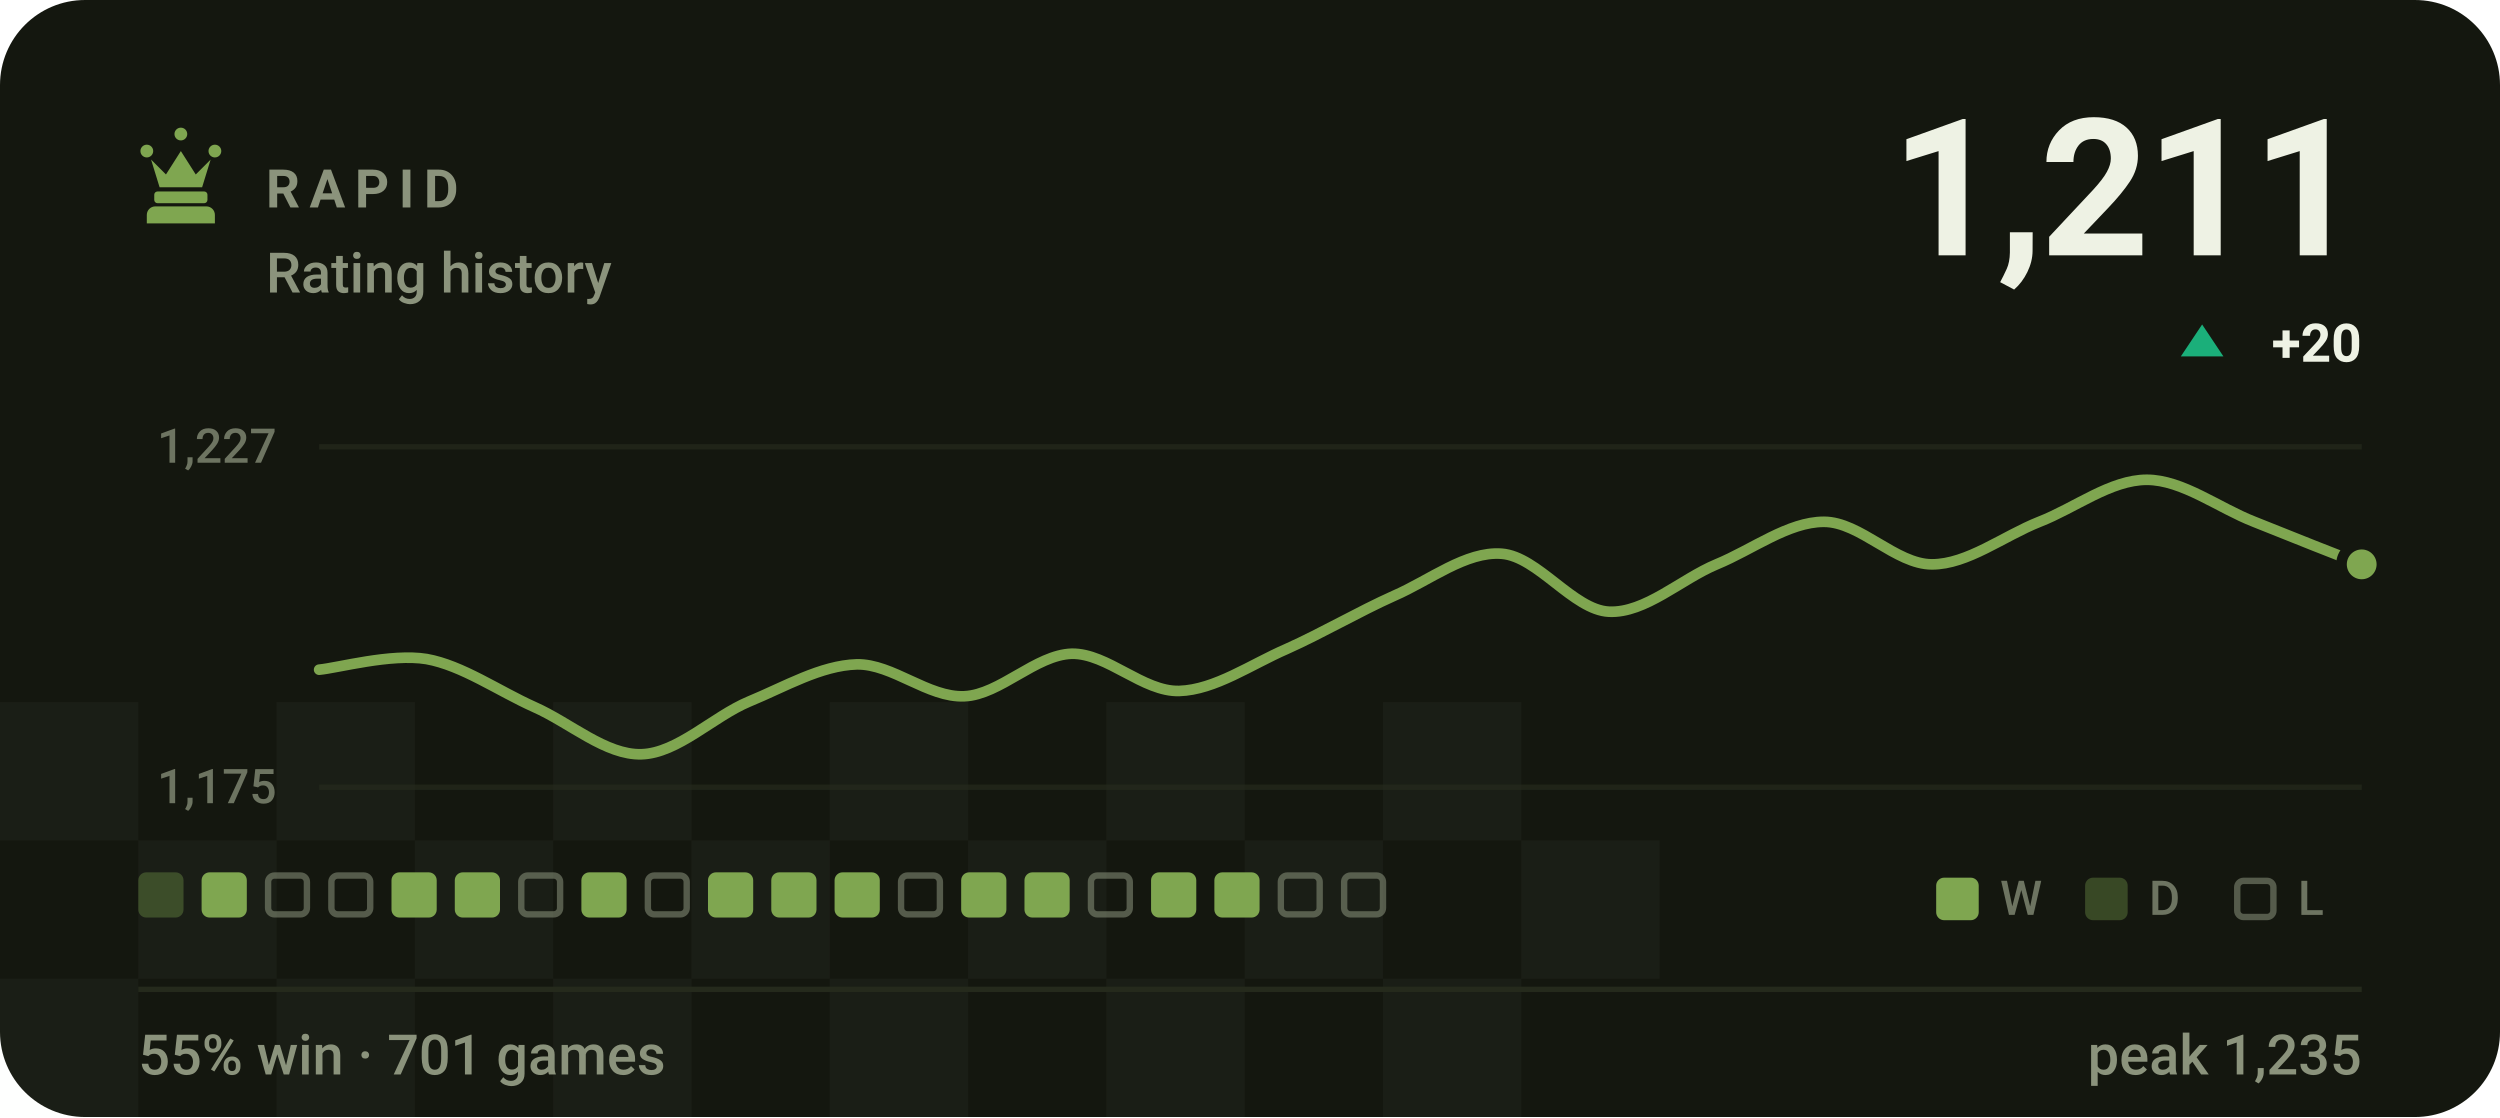
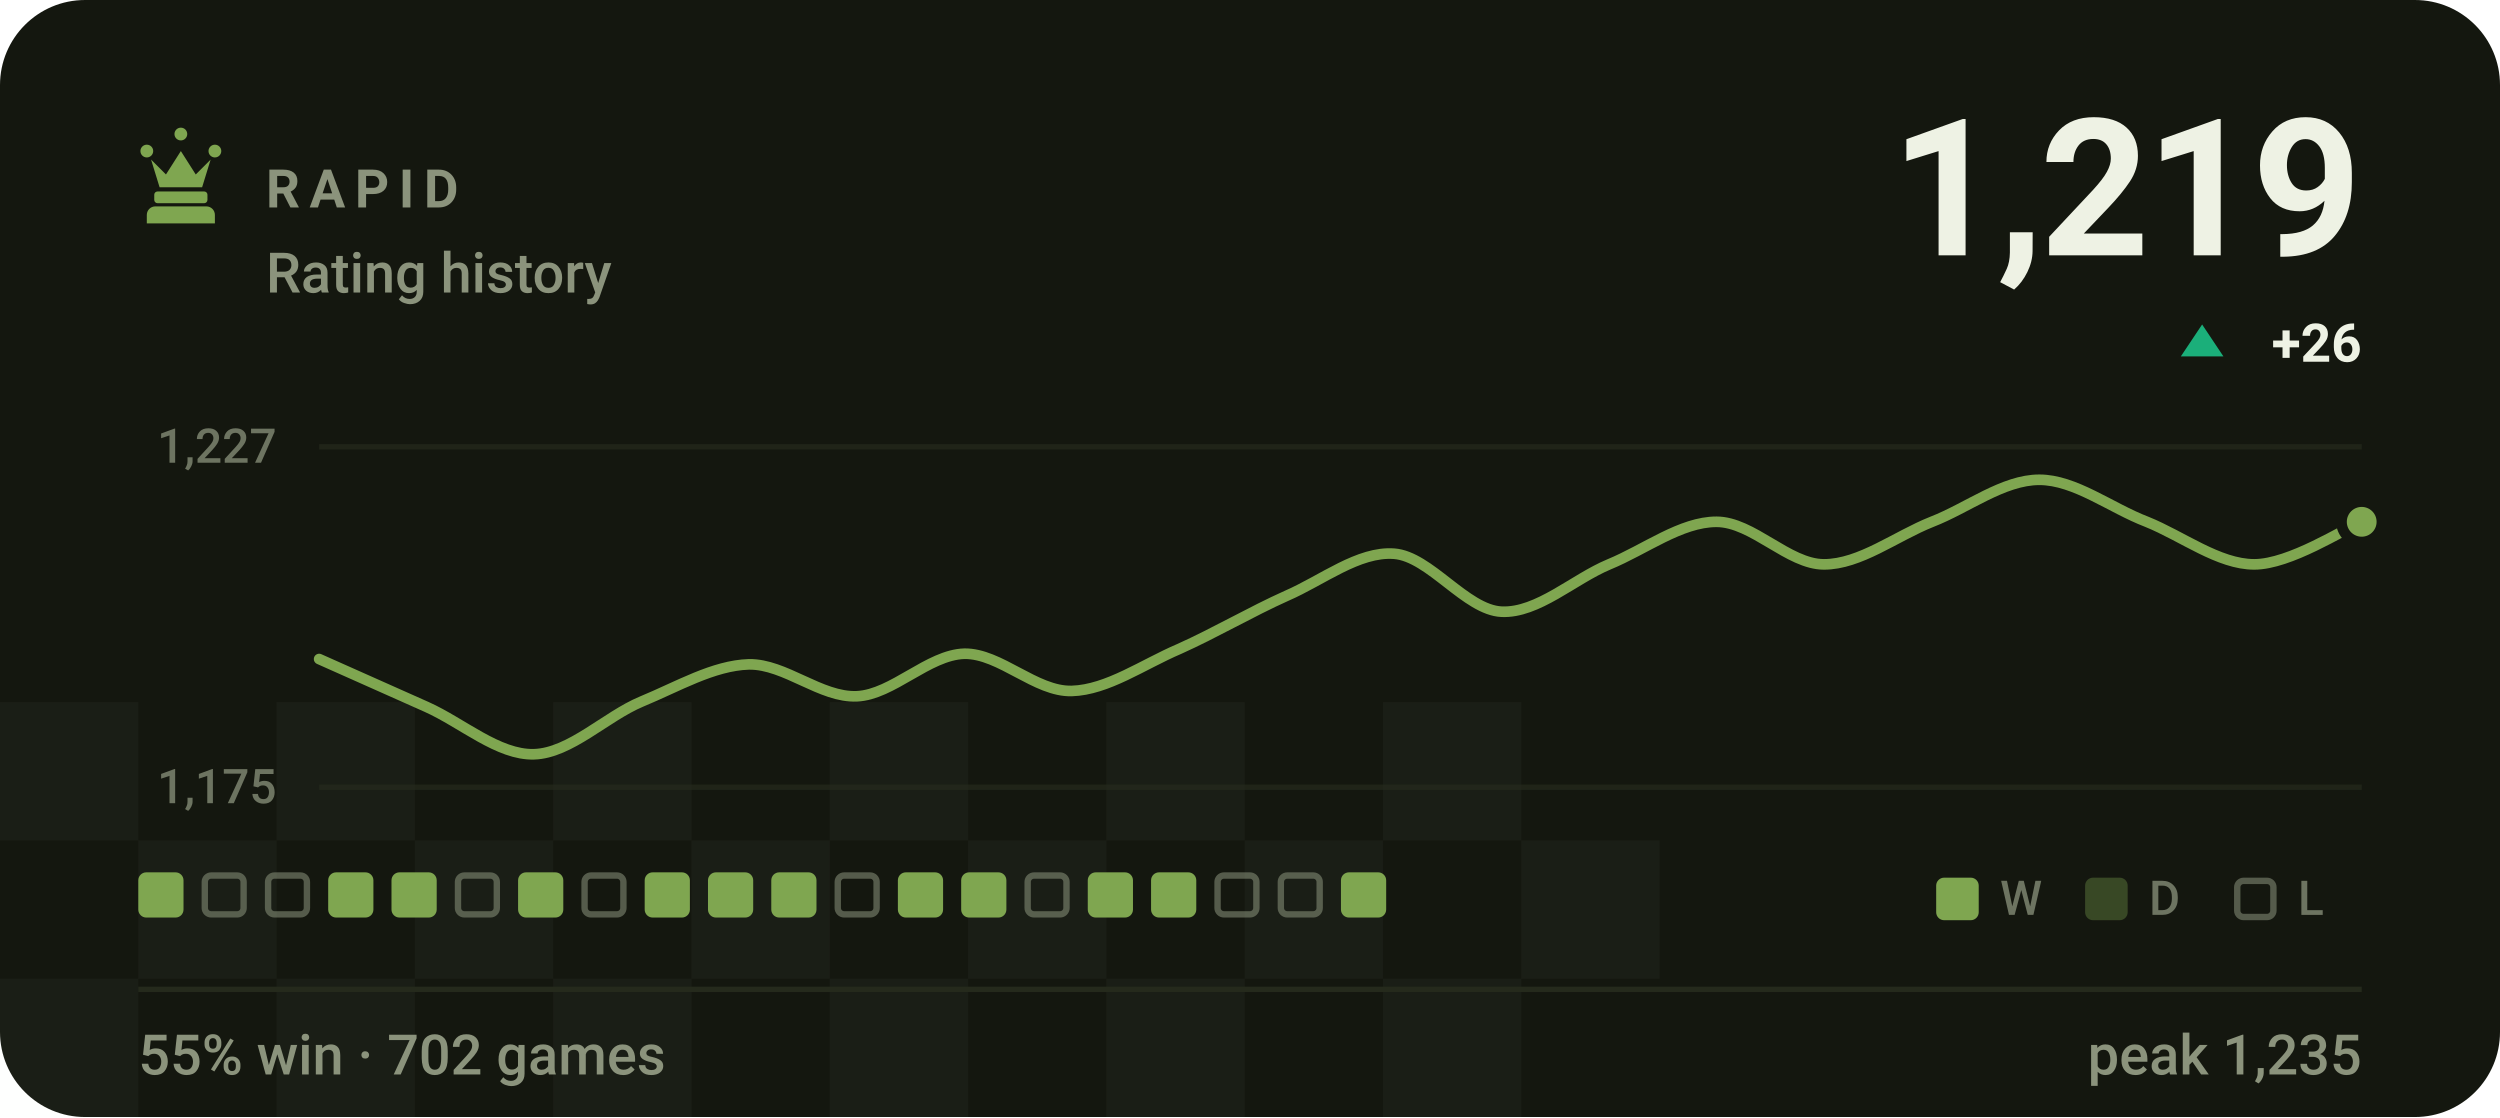
- <svg xmlns="http://www.w3.org/2000/svg" viewBox="0 0 470 210" width="470" height="210" role="img" aria-label="RAPID rating history, currently 1211, 55% win rate over 701 games">
+ <svg xmlns="http://www.w3.org/2000/svg" viewBox="0 0 470 210" width="470" height="210" role="img" aria-label="RAPID rating history, currently 1219, 55% win rate over 702 games">
  <style>svg{font-family:-apple-system,BlinkMacSystemFont,'Segoe UI',Roboto,'Helvetica Neue',Arial,sans-serif}text{fill:#eef2e4;white-space:pre}.bg{fill:#14170f}.acc{fill:#7fa650}.win{fill:#1baf7a}.draw{fill:#8b8f96}.loss{fill:#d03b3b}.lbl{font-size:10px;font-weight:600;letter-spacing:.18em;fill:#8b937c}.cap{font-size:10.5px;font-weight:500;fill:#8b937c}.num{font-family:-apple-system,BlinkMacSystemFont,'Segoe UI',Roboto,'Helvetica Neue',Arial,sans-serif;font-weight:700;letter-spacing:-.02em}.tick{font-size:9px;font-weight:500;fill:#8b937c;opacity:.75}.dl{font-size:10px;font-weight:600}.rule{stroke:#252a1c;stroke-width:1;fill:none}.grid{stroke:#252a1c;stroke-width:1;fill:none;opacity:.7}.ln{fill:none;stroke:#7fa650;stroke-width:2;stroke-linecap:round;stroke-linejoin:round}.ring{stroke:#14170f;stroke-width:2}.hollow{fill:none;stroke-width:1.5}.sq{fill:#eef2e4;opacity:.035}</style>
  <rect class="bg" width="470" height="210" rx="16" />
  <rect class="sq" x="0" y="132" width="26" height="26" />
  <rect class="sq" x="52" y="132" width="26" height="26" />
  <rect class="sq" x="104" y="132" width="26" height="26" />
  <rect class="sq" x="156" y="132" width="26" height="26" />
  <rect class="sq" x="208" y="132" width="26" height="26" />
  <rect class="sq" x="260" y="132" width="26" height="26" />
  <rect class="sq" x="26" y="158" width="26" height="26" />
  <rect class="sq" x="78" y="158" width="26" height="26" />
  <rect class="sq" x="130" y="158" width="26" height="26" />
  <rect class="sq" x="182" y="158" width="26" height="26" />
  <rect class="sq" x="234" y="158" width="26" height="26" />
  <rect class="sq" x="286" y="158" width="26" height="26" />
  <rect class="sq" x="0" y="184" width="26" height="26" />
  <rect class="sq" x="52" y="184" width="26" height="26" />
  <rect class="sq" x="104" y="184" width="26" height="26" />
  <rect class="sq" x="156" y="184" width="26" height="26" />
  <rect class="sq" x="208" y="184" width="26" height="26" />
  <rect class="sq" x="260" y="184" width="26" height="26" />
  <g class="acc" transform="translate(24.0,22.8) scale(0.2)">
    <path d="M18 22a6 6 0 1 1 0 12 6 6 0 0 1 0-12zm64 0a6 6 0 1 1 0 12 6 6 0 0 1 0-12zM50 6a6 6 0 1 1 0 12 6 6 0 0 1 0-12zM22 36l8 26h40l8-26-14 14-14-22-14 22zM28 66h44c1.6 0 3 1.3 3 3v5c0 1.6-1.4 3-3 3H28c-1.6 0-3-1.4-3-3v-5c0-1.7 1.4-3 3-3zM26 80h48c4.4 0 8 3.6 8 8v8H18v-8c0-4.4 3.6-8 8-8z" />
  </g>
  <text class="lbl" x="50" y="39">RAPID</text>
  <text class="cap" x="50" y="55">Rating history</text>
-   <text class="num" x="444" y="48" text-anchor="end" style="font-size:36px">1,211</text>
+   <text class="num" x="444" y="48" text-anchor="end" style="font-size:36px">1,219</text>
  <path fill="#1baf7a" d="M414 61L418 67H410Z" />
-   <text class="dl" x="444" y="68" text-anchor="end" fill="#1baf7a">+20</text>
+   <text class="dl" x="444" y="68" text-anchor="end" fill="#1baf7a">+26</text>
  <line class="grid" x1="60" y1="84" x2="444" y2="84" />
  <line class="grid" x1="60" y1="148" x2="444" y2="148" />
  <text class="tick" x="52" y="87" text-anchor="end">1,227</text>
  <text class="tick" x="52" y="151" text-anchor="end">1,175</text>
-   <path class="ln" d="M60.0 125.9C63.4 125.6 73.5 122.8 80.2 123.9C86.9 125.1 93.7 129.9 100.4 132.9C107.2 135.9 113.9 142.0 120.6 141.8C127.4 141.6 134.1 134.7 140.8 131.9C147.6 129.1 154.3 125.1 161.1 124.9C167.8 124.8 174.5 131.2 181.3 130.9C188.0 130.6 194.7 123.1 201.5 122.9C208.2 122.8 214.9 130.1 221.7 129.9C228.4 129.7 235.2 124.9 241.9 122.0C248.6 119.0 255.4 115.0 262.1 112.0C268.8 109.1 275.6 103.6 282.3 104.1C289.1 104.6 295.8 114.7 302.5 115.0C309.3 115.3 316.0 108.9 322.7 106.1C329.5 103.3 336.2 98.1 342.9 98.1C349.7 98.1 356.4 106.1 363.2 106.1C369.9 106.1 376.6 100.8 383.4 98.1C390.1 95.5 396.8 90.2 403.6 90.2C410.3 90.2 417.1 95.5 423.8 98.1C430.5 100.8 440.6 104.8 444.0 106.1" />
-   <circle class="acc ring" cx="444.0" cy="106.1" r="3.8" />
-   <rect x="26.0" y="164" width="8.5" height="8.5" rx="1.5" fill="#7fa650" opacity=".34" />
-   <rect x="37.9" y="164" width="8.5" height="8.5" rx="1.5" fill="#7fa650" />
+   <path class="ln" d="M60.0 123.9C63.4 125.4 73.5 129.9 80.2 132.9C86.9 135.9 93.7 142.0 100.4 141.8C107.2 141.6 113.9 134.7 120.6 131.9C127.4 129.1 134.1 125.1 140.8 124.9C147.6 124.8 154.3 131.2 161.1 130.9C167.8 130.6 174.5 123.1 181.3 122.9C188.0 122.8 194.7 130.1 201.5 129.9C208.2 129.7 214.9 124.9 221.7 122.0C228.4 119.0 235.2 115.0 241.9 112.0C248.6 109.1 255.4 103.6 262.1 104.1C268.8 104.6 275.6 114.7 282.3 115.0C289.1 115.3 295.8 108.9 302.5 106.1C309.3 103.3 316.0 98.1 322.7 98.1C329.5 98.1 336.2 106.1 342.9 106.1C349.7 106.1 356.4 100.8 363.2 98.1C369.9 95.5 376.6 90.2 383.4 90.2C390.1 90.2 396.8 95.5 403.6 98.1C410.3 100.8 417.1 106.1 423.8 106.1C430.5 106.1 440.6 99.5 444.0 98.1" />
+   <circle class="acc ring" cx="444.0" cy="98.1" r="3.8" />
+   <rect x="26.0" y="164" width="8.5" height="8.5" rx="1.5" fill="#7fa650" />
+   <rect x="38.5" y="164.6" width="7.3" height="7.3" rx="1.2" fill="none" stroke="#8b937c" stroke-width="1.2" opacity=".55" />
  <rect x="50.4" y="164.6" width="7.3" height="7.3" rx="1.2" fill="none" stroke="#8b937c" stroke-width="1.2" opacity=".55" />
-   <rect x="62.3" y="164.6" width="7.3" height="7.3" rx="1.2" fill="none" stroke="#8b937c" stroke-width="1.2" opacity=".55" />
+   <rect x="61.7" y="164" width="8.5" height="8.5" rx="1.5" fill="#7fa650" />
  <rect x="73.6" y="164" width="8.5" height="8.5" rx="1.5" fill="#7fa650" />
-   <rect x="85.5" y="164" width="8.5" height="8.5" rx="1.5" fill="#7fa650" />
-   <rect x="98.0" y="164.6" width="7.3" height="7.3" rx="1.2" fill="none" stroke="#8b937c" stroke-width="1.2" opacity=".55" />
-   <rect x="109.3" y="164" width="8.5" height="8.5" rx="1.5" fill="#7fa650" />
-   <rect x="121.8" y="164.6" width="7.3" height="7.3" rx="1.2" fill="none" stroke="#8b937c" stroke-width="1.2" opacity=".55" />
+   <rect x="86.1" y="164.6" width="7.3" height="7.3" rx="1.2" fill="none" stroke="#8b937c" stroke-width="1.2" opacity=".55" />
+   <rect x="97.4" y="164" width="8.5" height="8.5" rx="1.5" fill="#7fa650" />
+   <rect x="109.9" y="164.6" width="7.3" height="7.3" rx="1.2" fill="none" stroke="#8b937c" stroke-width="1.2" opacity=".55" />
+   <rect x="121.2" y="164" width="8.5" height="8.5" rx="1.5" fill="#7fa650" />
  <rect x="133.1" y="164" width="8.5" height="8.5" rx="1.5" fill="#7fa650" />
  <rect x="145.0" y="164" width="8.5" height="8.5" rx="1.5" fill="#7fa650" />
-   <rect x="156.9" y="164" width="8.5" height="8.5" rx="1.5" fill="#7fa650" />
-   <rect x="169.4" y="164.6" width="7.3" height="7.3" rx="1.2" fill="none" stroke="#8b937c" stroke-width="1.2" opacity=".55" />
+   <rect x="157.5" y="164.6" width="7.3" height="7.3" rx="1.2" fill="none" stroke="#8b937c" stroke-width="1.2" opacity=".55" />
+   <rect x="168.8" y="164" width="8.5" height="8.5" rx="1.5" fill="#7fa650" />
  <rect x="180.7" y="164" width="8.5" height="8.5" rx="1.5" fill="#7fa650" />
-   <rect x="192.6" y="164" width="8.5" height="8.5" rx="1.5" fill="#7fa650" />
-   <rect x="205.1" y="164.6" width="7.3" height="7.3" rx="1.2" fill="none" stroke="#8b937c" stroke-width="1.2" opacity=".55" />
+   <rect x="193.2" y="164.6" width="7.3" height="7.3" rx="1.2" fill="none" stroke="#8b937c" stroke-width="1.2" opacity=".55" />
+   <rect x="204.5" y="164" width="8.5" height="8.5" rx="1.5" fill="#7fa650" />
  <rect x="216.4" y="164" width="8.5" height="8.5" rx="1.5" fill="#7fa650" />
-   <rect x="228.3" y="164" width="8.5" height="8.5" rx="1.5" fill="#7fa650" />
+   <rect x="228.9" y="164.6" width="7.3" height="7.3" rx="1.2" fill="none" stroke="#8b937c" stroke-width="1.2" opacity=".55" />
  <rect x="240.8" y="164.6" width="7.3" height="7.3" rx="1.2" fill="none" stroke="#8b937c" stroke-width="1.2" opacity=".55" />
-   <rect x="252.7" y="164.6" width="7.3" height="7.3" rx="1.2" fill="none" stroke="#8b937c" stroke-width="1.2" opacity=".55" />
+   <rect x="252.1" y="164" width="8.5" height="8.5" rx="1.5" fill="#7fa650" />
  <rect x="364" y="165" width="8" height="8" rx="1.5" fill="#7fa650" />
  <text class="tick" x="376" y="172">W</text>
  <rect x="392" y="165" width="8" height="8" rx="1.5" fill="#7fa650" opacity=".34" />
  <text class="tick" x="404" y="172">D</text>
  <rect x="420.6" y="165.6" width="6.8" height="6.8" rx="1.2" fill="none" stroke="#8b937c" stroke-width="1.2" opacity=".55" />
  <text class="tick" x="432" y="172">L</text>
  <line class="rule" x1="26" y1="186" x2="444" y2="186" />
-   <text class="cap" x="26" y="202">55% win · 701 games</text>
+   <text class="cap" x="26" y="202">55% win · 702 games</text>
  <text class="cap" x="444" y="202" text-anchor="end">peak 1,235</text>
</svg>
